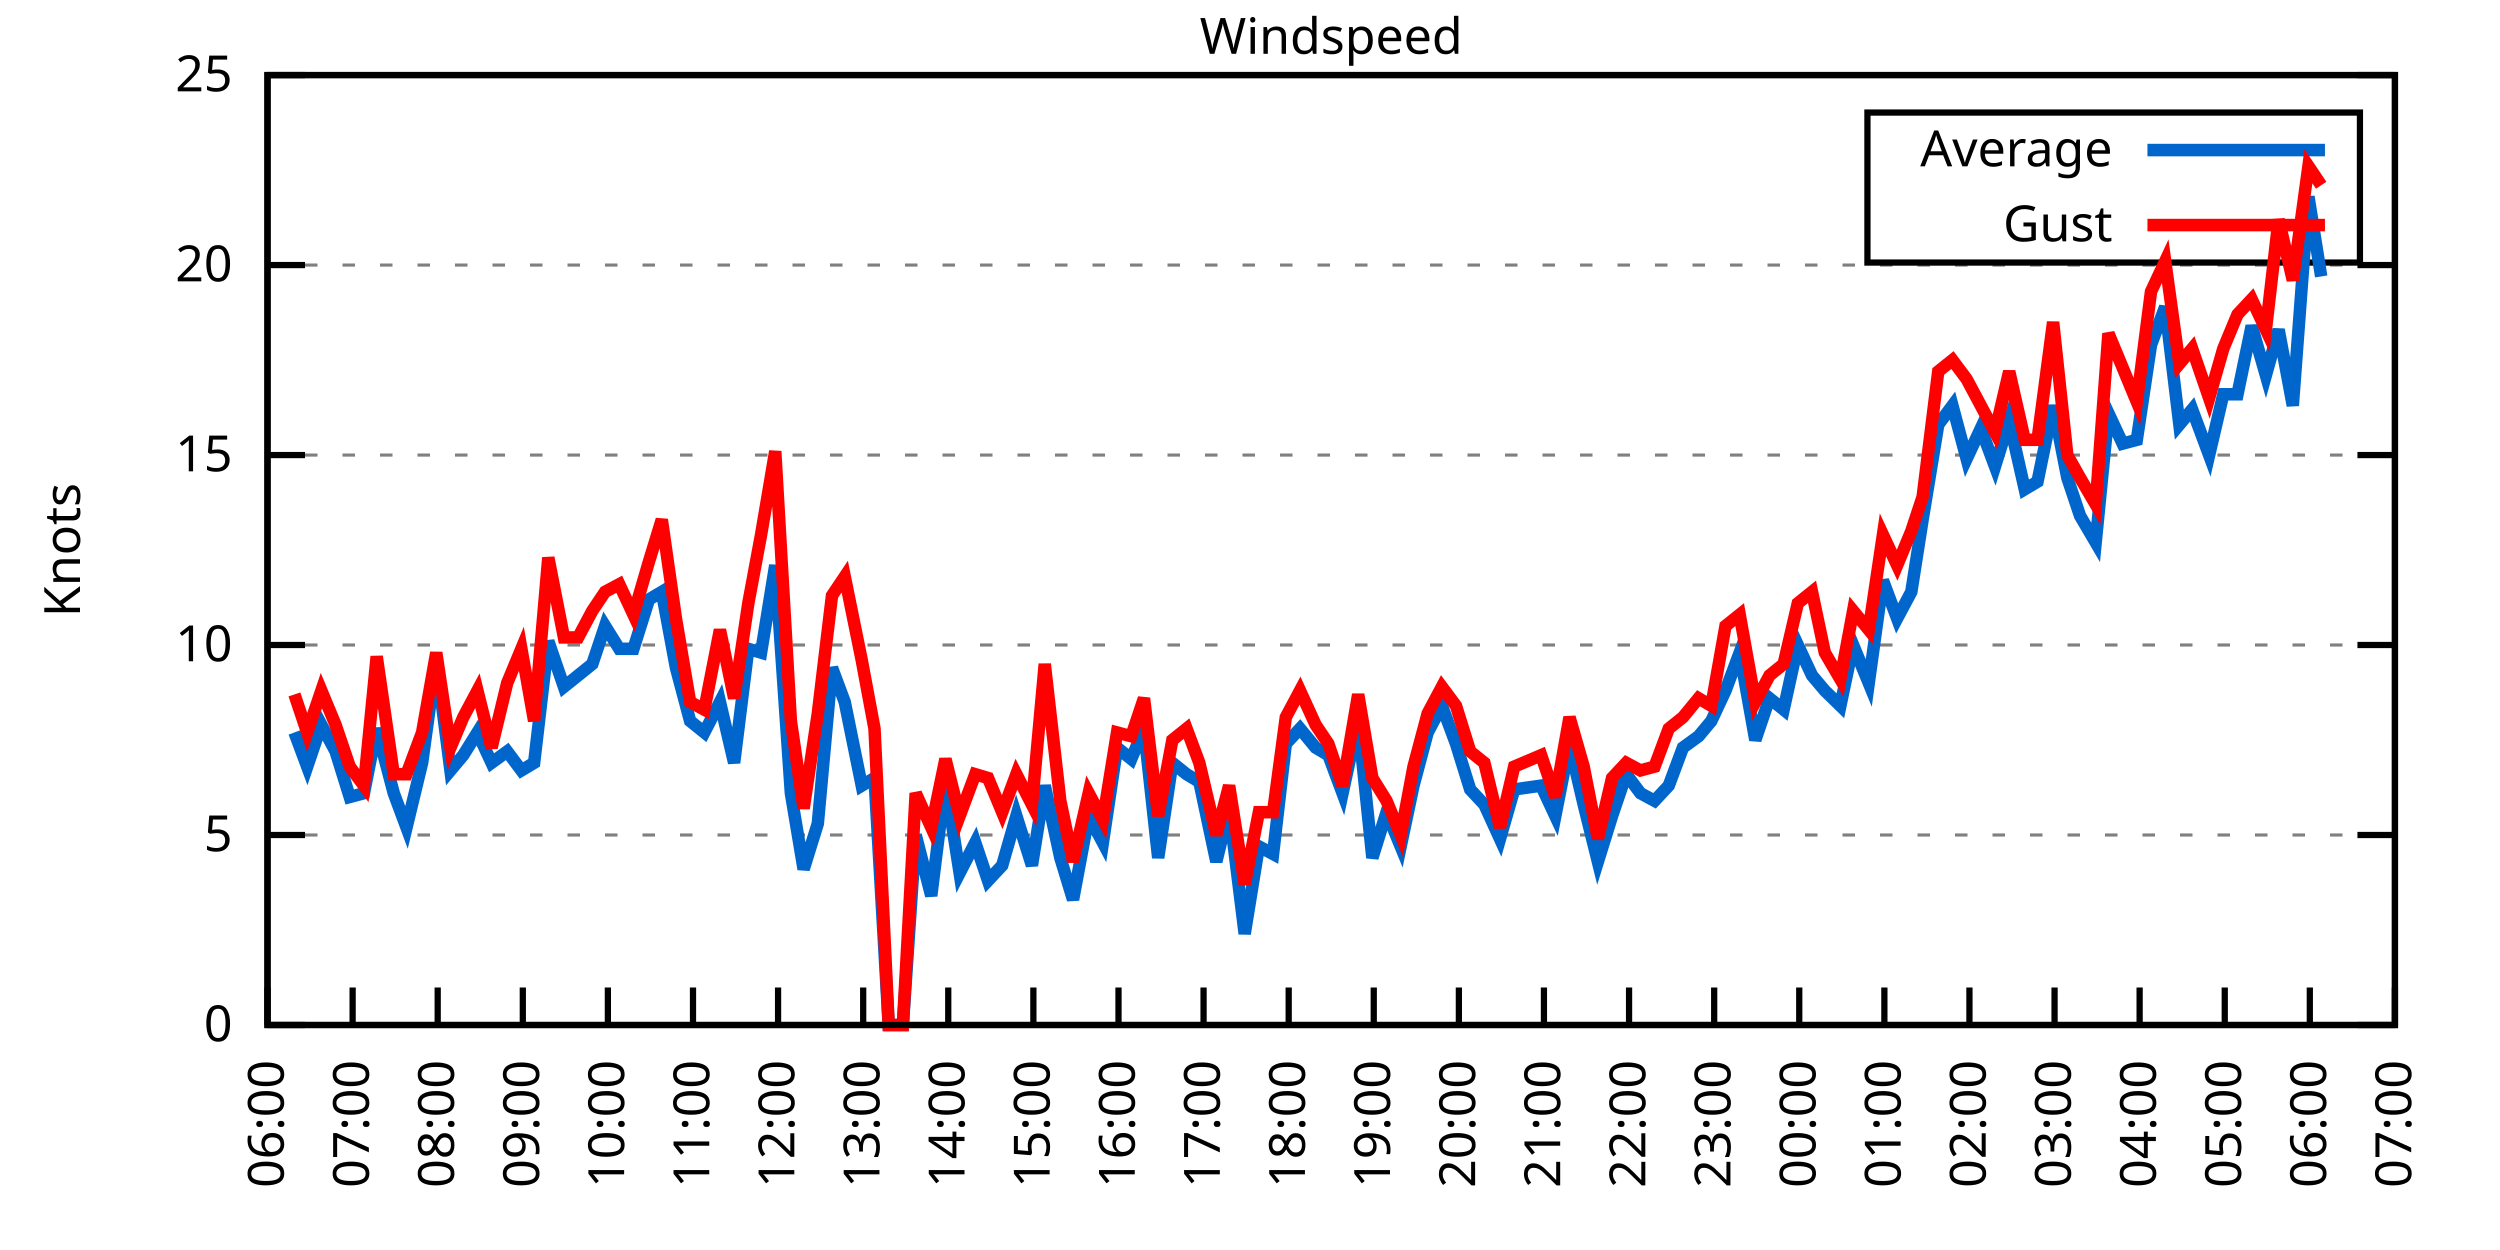
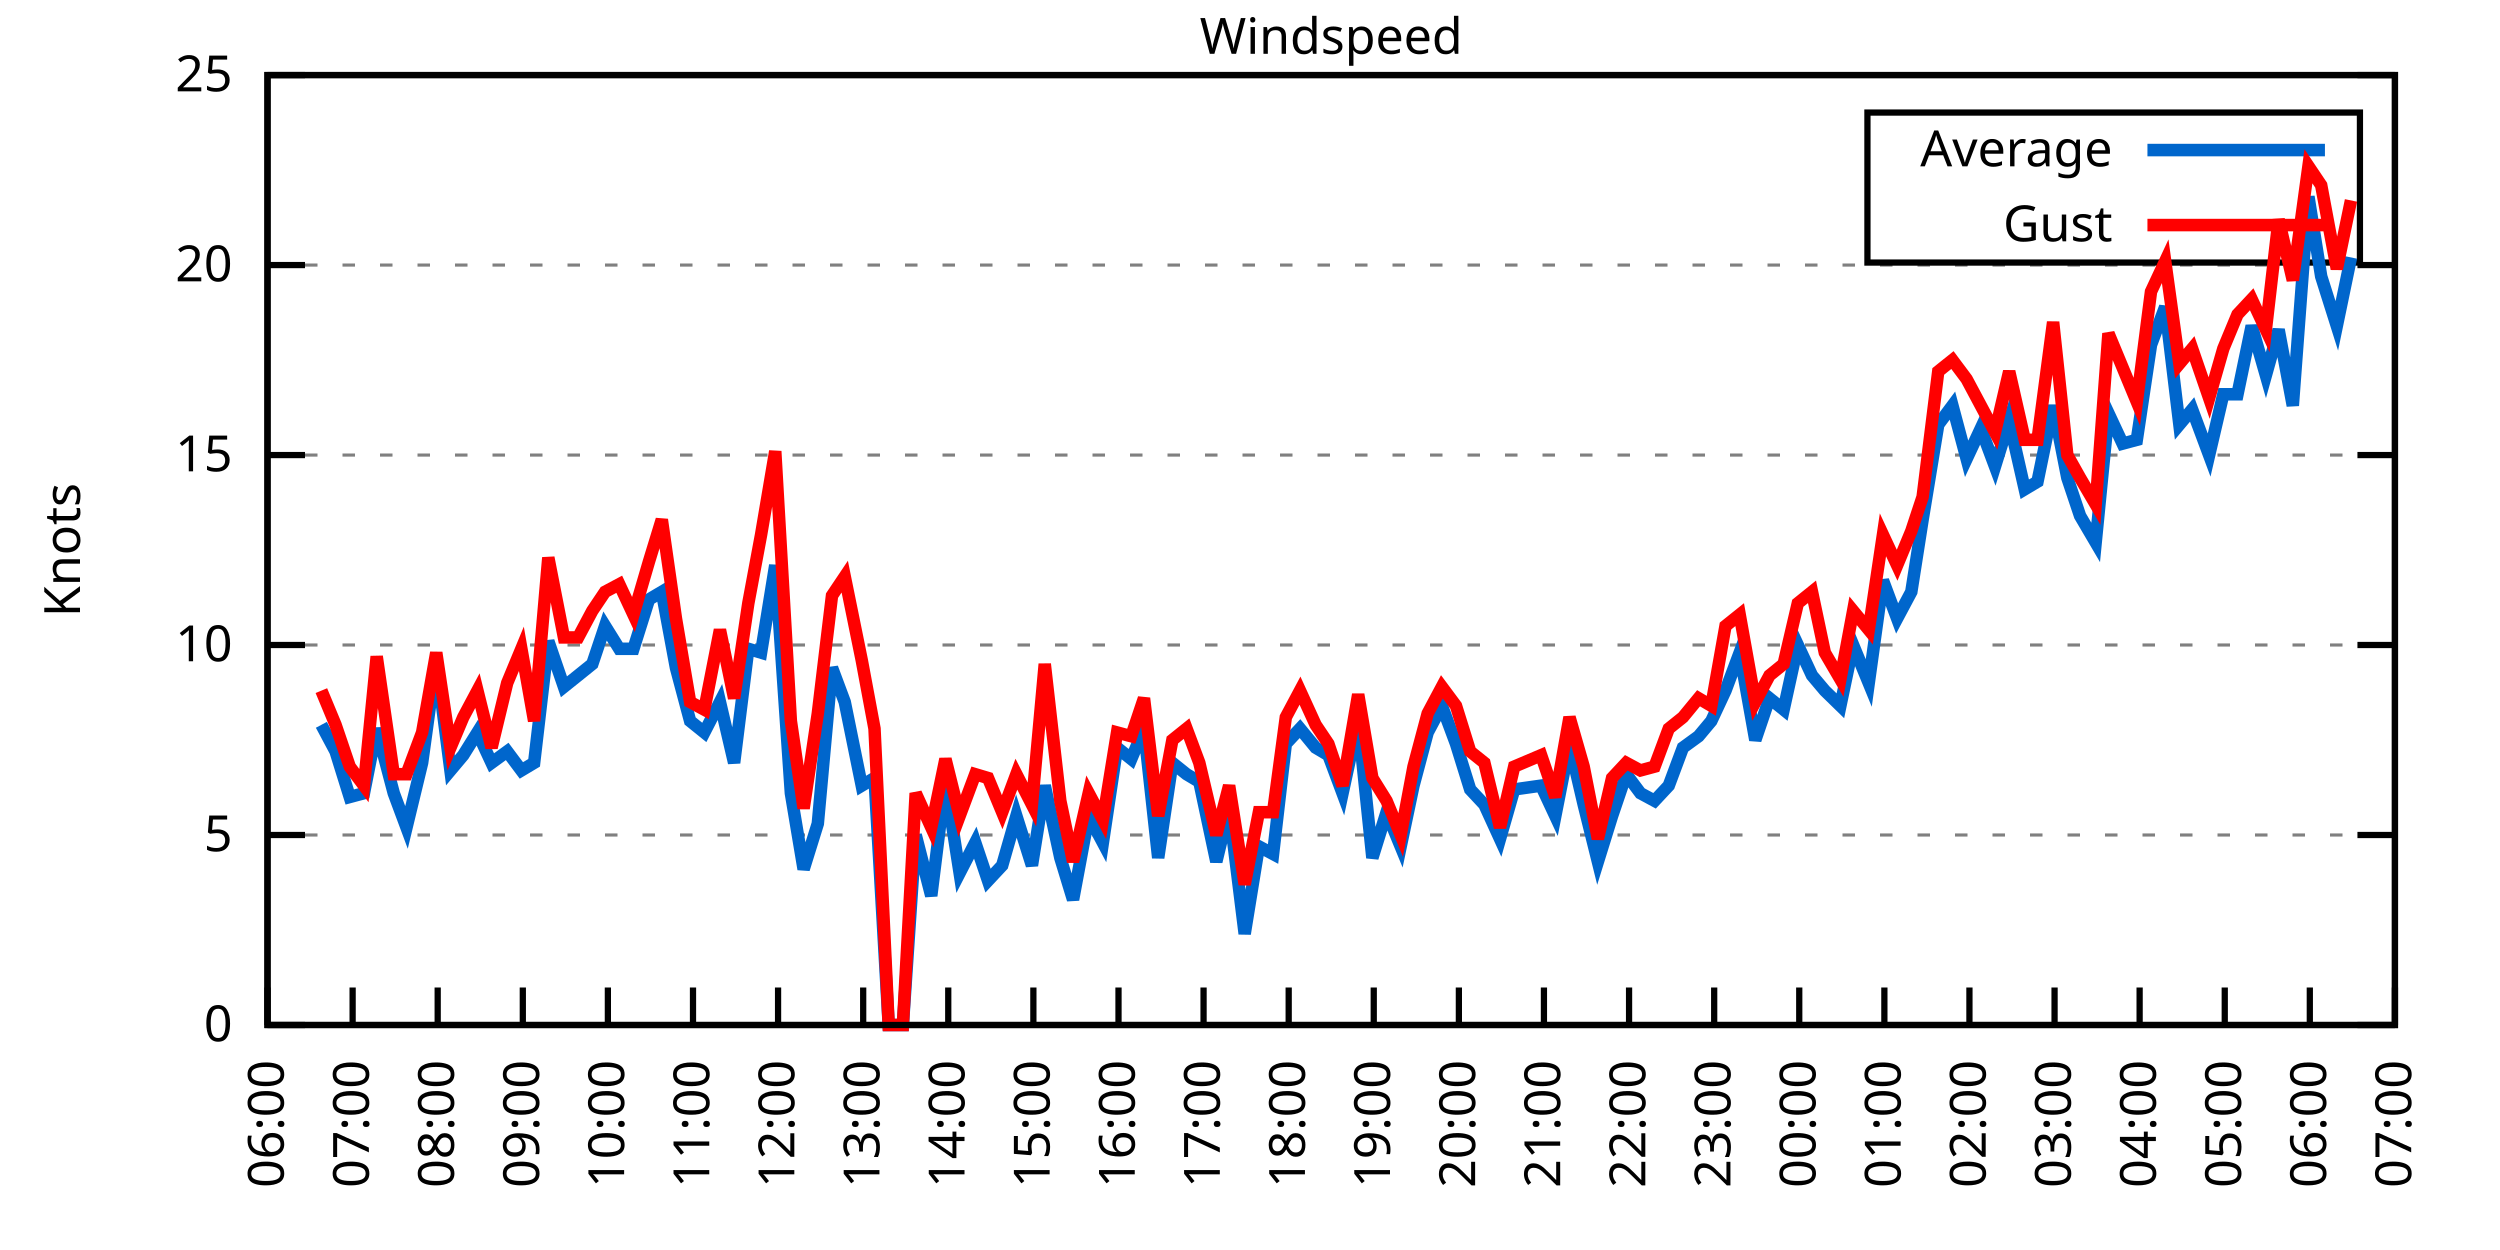
<svg xmlns="http://www.w3.org/2000/svg" xmlns:xlink="http://www.w3.org/1999/xlink" width="400" height="200" viewBox="0 0 400 200">
  <g id="gnuplot_canvas">
    <rect x="0" y="0" width="400" height="200" fill="none" />
    <defs>
      <circle id="gpDot" r="0.5" stroke-width="0.5" stroke="currentColor" />
      <path id="gpPt0" stroke-width="0.333" stroke="currentColor" d="M-1,0 h2 M0,-1 v2" />
      <path id="gpPt1" stroke-width="0.333" stroke="currentColor" d="M-1,-1 L1,1 M1,-1 L-1,1" />
      <path id="gpPt2" stroke-width="0.333" stroke="currentColor" d="M-1,0 L1,0 M0,-1 L0,1 M-1,-1 L1,1 M-1,1 L1,-1" />
      <rect id="gpPt3" stroke-width="0.333" stroke="currentColor" x="-1" y="-1" width="2" height="2" />
      <rect id="gpPt4" stroke-width="0.333" stroke="currentColor" fill="currentColor" x="-1" y="-1" width="2" height="2" />
      <circle id="gpPt5" stroke-width="0.333" stroke="currentColor" cx="0" cy="0" r="1" />
      <use xlink:href="#gpPt5" id="gpPt6" fill="currentColor" stroke="none" />
      <path id="gpPt7" stroke-width="0.333" stroke="currentColor" d="M0,-1.33 L-1.33,0.67 L1.33,0.67 z" />
      <use xlink:href="#gpPt7" id="gpPt8" fill="currentColor" stroke="none" />
      <use xlink:href="#gpPt7" id="gpPt9" stroke="currentColor" transform="rotate(180)" />
      <use xlink:href="#gpPt9" id="gpPt10" fill="currentColor" stroke="none" />
      <use xlink:href="#gpPt3" id="gpPt11" stroke="currentColor" transform="rotate(45)" />
      <use xlink:href="#gpPt11" id="gpPt12" fill="currentColor" stroke="none" />
      <path id="gpPt13" stroke-width="0.333" stroke="currentColor" d="M0,1.330 L1.265,0.411 L0.782,-1.067 L-0.782,-1.076 L-1.265,0.411 z" />
      <use xlink:href="#gpPt13" id="gpPt14" fill="currentColor" stroke="none" />
      <filter id="textbox" filterUnits="objectBoundingBox" x="0" y="0" height="1" width="1">
        <feFlood flood-color="white" flood-opacity="1" result="bgnd" />
        <feComposite in="SourceGraphic" in2="bgnd" operator="atop" />
      </filter>
      <filter id="greybox" filterUnits="objectBoundingBox" x="0" y="0" height="1" width="1">
        <feFlood flood-color="lightgrey" flood-opacity="1" result="grey" />
        <feComposite in="SourceGraphic" in2="grey" operator="atop" />
      </filter>
    </defs>
    <g fill="none" color="white" stroke="currentColor" stroke-width="1.00" stroke-linecap="butt" stroke-linejoin="miter">
</g>
    <g fill="none" color="black" stroke="currentColor" stroke-width="1.00" stroke-linecap="butt" stroke-linejoin="miter">
      <g stroke="none" shape-rendering="crispEdges">
        <polygon fill="rgb(255, 255, 255)" points="42.80,164.00 383.18,164.00 383.18,12.02 42.80,12.02 " />
      </g>
    </g>
    <g fill="none" color="black" stroke="currentColor" stroke-width="1.00" stroke-linecap="butt" stroke-linejoin="miter">
</g>
    <g fill="none" color="black" stroke="black" stroke-width="0.50" stroke-linecap="butt" stroke-linejoin="miter">
</g>
    <g fill="none" color="gray" stroke="currentColor" stroke-width="0.50" stroke-linecap="butt" stroke-linejoin="miter">
      <path stroke="gray" stroke-dasharray="2,4" class="gridline" d="M42.80,164.00 L383.19,164.00  " />
    </g>
    <g fill="none" color="gray" stroke="gray" stroke-width="1.00" stroke-linecap="butt" stroke-linejoin="miter">
</g>
    <g fill="none" color="black" stroke="currentColor" stroke-width="1.00" stroke-linecap="butt" stroke-linejoin="miter">
      <path stroke="black" d="M42.80,164.00 L48.80,164.00 M383.19,164.00 L377.19,164.00  " />
      <g transform="translate(37.20,166.60)" stroke="none" fill="black" font-family="Sans" font-size="8.00" text-anchor="end">
        <text>
          <tspan font-family="Sans"> 0</tspan>
        </text>
      </g>
    </g>
    <g fill="none" color="black" stroke="currentColor" stroke-width="1.00" stroke-linecap="butt" stroke-linejoin="miter">
</g>
    <g fill="none" color="black" stroke="black" stroke-width="0.50" stroke-linecap="butt" stroke-linejoin="miter">
</g>
    <g fill="none" color="gray" stroke="currentColor" stroke-width="0.50" stroke-linecap="butt" stroke-linejoin="miter">
      <path stroke="gray" stroke-dasharray="2,4" class="gridline" d="M42.80,133.60 L383.19,133.60  " />
    </g>
    <g fill="none" color="gray" stroke="gray" stroke-width="1.00" stroke-linecap="butt" stroke-linejoin="miter">
</g>
    <g fill="none" color="black" stroke="currentColor" stroke-width="1.00" stroke-linecap="butt" stroke-linejoin="miter">
      <path stroke="black" d="M42.80,133.60 L48.80,133.60 M383.19,133.60 L377.19,133.60  " />
      <g transform="translate(37.20,136.20)" stroke="none" fill="black" font-family="Sans" font-size="8.00" text-anchor="end">
        <text>
          <tspan font-family="Sans"> 5</tspan>
        </text>
      </g>
    </g>
    <g fill="none" color="black" stroke="currentColor" stroke-width="1.00" stroke-linecap="butt" stroke-linejoin="miter">
</g>
    <g fill="none" color="black" stroke="black" stroke-width="0.50" stroke-linecap="butt" stroke-linejoin="miter">
</g>
    <g fill="none" color="gray" stroke="currentColor" stroke-width="0.50" stroke-linecap="butt" stroke-linejoin="miter">
      <path stroke="gray" stroke-dasharray="2,4" class="gridline" d="M42.80,103.20 L383.19,103.20  " />
    </g>
    <g fill="none" color="gray" stroke="gray" stroke-width="1.00" stroke-linecap="butt" stroke-linejoin="miter">
</g>
    <g fill="none" color="black" stroke="currentColor" stroke-width="1.00" stroke-linecap="butt" stroke-linejoin="miter">
      <path stroke="black" d="M42.80,103.20 L48.80,103.20 M383.19,103.20 L377.19,103.20  " />
      <g transform="translate(37.20,105.80)" stroke="none" fill="black" font-family="Sans" font-size="8.00" text-anchor="end">
        <text>
          <tspan font-family="Sans"> 10</tspan>
        </text>
      </g>
    </g>
    <g fill="none" color="black" stroke="currentColor" stroke-width="1.00" stroke-linecap="butt" stroke-linejoin="miter">
</g>
    <g fill="none" color="black" stroke="black" stroke-width="0.50" stroke-linecap="butt" stroke-linejoin="miter">
</g>
    <g fill="none" color="gray" stroke="currentColor" stroke-width="0.50" stroke-linecap="butt" stroke-linejoin="miter">
      <path stroke="gray" stroke-dasharray="2,4" class="gridline" d="M42.80,72.81 L383.19,72.81  " />
    </g>
    <g fill="none" color="gray" stroke="gray" stroke-width="1.00" stroke-linecap="butt" stroke-linejoin="miter">
</g>
    <g fill="none" color="black" stroke="currentColor" stroke-width="1.00" stroke-linecap="butt" stroke-linejoin="miter">
      <path stroke="black" d="M42.80,72.81 L48.80,72.81 M383.19,72.81 L377.19,72.81  " />
      <g transform="translate(37.20,75.41)" stroke="none" fill="black" font-family="Sans" font-size="8.00" text-anchor="end">
        <text>
          <tspan font-family="Sans"> 15</tspan>
        </text>
      </g>
    </g>
    <g fill="none" color="black" stroke="currentColor" stroke-width="1.00" stroke-linecap="butt" stroke-linejoin="miter">
</g>
    <g fill="none" color="black" stroke="black" stroke-width="0.50" stroke-linecap="butt" stroke-linejoin="miter">
</g>
    <g fill="none" color="gray" stroke="currentColor" stroke-width="0.50" stroke-linecap="butt" stroke-linejoin="miter">
      <path stroke="gray" stroke-dasharray="2,4" class="gridline" d="M42.80,42.41 L383.19,42.41  " />
    </g>
    <g fill="none" color="gray" stroke="gray" stroke-width="1.00" stroke-linecap="butt" stroke-linejoin="miter">
</g>
    <g fill="none" color="black" stroke="currentColor" stroke-width="1.00" stroke-linecap="butt" stroke-linejoin="miter">
      <path stroke="black" d="M42.80,42.41 L48.80,42.41 M383.19,42.41 L377.19,42.41  " />
      <g transform="translate(37.20,45.01)" stroke="none" fill="black" font-family="Sans" font-size="8.00" text-anchor="end">
        <text>
          <tspan font-family="Sans"> 20</tspan>
        </text>
      </g>
    </g>
    <g fill="none" color="black" stroke="currentColor" stroke-width="1.00" stroke-linecap="butt" stroke-linejoin="miter">
</g>
    <g fill="none" color="black" stroke="black" stroke-width="0.50" stroke-linecap="butt" stroke-linejoin="miter">
</g>
    <g fill="none" color="gray" stroke="currentColor" stroke-width="0.50" stroke-linecap="butt" stroke-linejoin="miter">
      <path stroke="gray" stroke-dasharray="2,4" class="gridline" d="M42.80,12.01 L383.19,12.01  " />
    </g>
    <g fill="none" color="gray" stroke="gray" stroke-width="1.00" stroke-linecap="butt" stroke-linejoin="miter">
</g>
    <g fill="none" color="black" stroke="currentColor" stroke-width="1.00" stroke-linecap="butt" stroke-linejoin="miter">
      <path stroke="black" d="M42.80,12.01 L48.80,12.01 M383.19,12.01 L377.19,12.01  " />
      <g transform="translate(37.20,14.61)" stroke="none" fill="black" font-family="Sans" font-size="8.00" text-anchor="end">
        <text>
          <tspan font-family="Sans"> 25</tspan>
        </text>
      </g>
    </g>
    <g fill="none" color="black" stroke="currentColor" stroke-width="1.00" stroke-linecap="butt" stroke-linejoin="miter">
      <path stroke="black" d="M42.80,164.00 L42.80,158.00  " />
      <g transform="translate(45.40,169.60) rotate(270.00)" stroke="none" fill="black" font-family="Sans" font-size="8.00" text-anchor="end">
        <text>
          <tspan font-family="Sans">06:00</tspan>
        </text>
      </g>
    </g>
    <g fill="none" color="black" stroke="currentColor" stroke-width="1.00" stroke-linecap="butt" stroke-linejoin="miter">
      <path stroke="black" d="M56.42,164.00 L56.42,158.00  " />
      <g transform="translate(59.02,169.60) rotate(270.00)" stroke="none" fill="black" font-family="Sans" font-size="8.00" text-anchor="end">
        <text>
          <tspan font-family="Sans">07:00</tspan>
        </text>
      </g>
    </g>
    <g fill="none" color="black" stroke="currentColor" stroke-width="1.00" stroke-linecap="butt" stroke-linejoin="miter">
      <path stroke="black" d="M70.03,164.00 L70.03,158.00  " />
      <g transform="translate(72.63,169.60) rotate(270.00)" stroke="none" fill="black" font-family="Sans" font-size="8.00" text-anchor="end">
        <text>
          <tspan font-family="Sans">08:00</tspan>
        </text>
      </g>
    </g>
    <g fill="none" color="black" stroke="currentColor" stroke-width="1.00" stroke-linecap="butt" stroke-linejoin="miter">
      <path stroke="black" d="M83.65,164.00 L83.65,158.00  " />
      <g transform="translate(86.25,169.60) rotate(270.00)" stroke="none" fill="black" font-family="Sans" font-size="8.00" text-anchor="end">
        <text>
          <tspan font-family="Sans">09:00</tspan>
        </text>
      </g>
    </g>
    <g fill="none" color="black" stroke="currentColor" stroke-width="1.00" stroke-linecap="butt" stroke-linejoin="miter">
      <path stroke="black" d="M97.26,164.00 L97.26,158.00  " />
      <g transform="translate(99.86,169.60) rotate(270.00)" stroke="none" fill="black" font-family="Sans" font-size="8.00" text-anchor="end">
        <text>
          <tspan font-family="Sans">10:00</tspan>
        </text>
      </g>
    </g>
    <g fill="none" color="black" stroke="currentColor" stroke-width="1.00" stroke-linecap="butt" stroke-linejoin="miter">
      <path stroke="black" d="M110.88,164.00 L110.88,158.00  " />
      <g transform="translate(113.48,169.60) rotate(270.00)" stroke="none" fill="black" font-family="Sans" font-size="8.00" text-anchor="end">
        <text>
          <tspan font-family="Sans">11:00</tspan>
        </text>
      </g>
    </g>
    <g fill="none" color="black" stroke="currentColor" stroke-width="1.00" stroke-linecap="butt" stroke-linejoin="miter">
      <path stroke="black" d="M124.49,164.00 L124.49,158.00  " />
      <g transform="translate(127.09,169.60) rotate(270.00)" stroke="none" fill="black" font-family="Sans" font-size="8.00" text-anchor="end">
        <text>
          <tspan font-family="Sans">12:00</tspan>
        </text>
      </g>
    </g>
    <g fill="none" color="black" stroke="currentColor" stroke-width="1.00" stroke-linecap="butt" stroke-linejoin="miter">
      <path stroke="black" d="M138.11,164.00 L138.11,158.00  " />
      <g transform="translate(140.71,169.60) rotate(270.00)" stroke="none" fill="black" font-family="Sans" font-size="8.00" text-anchor="end">
        <text>
          <tspan font-family="Sans">13:00</tspan>
        </text>
      </g>
    </g>
    <g fill="none" color="black" stroke="currentColor" stroke-width="1.00" stroke-linecap="butt" stroke-linejoin="miter">
      <path stroke="black" d="M151.72,164.00 L151.72,158.00  " />
      <g transform="translate(154.32,169.60) rotate(270.00)" stroke="none" fill="black" font-family="Sans" font-size="8.00" text-anchor="end">
        <text>
          <tspan font-family="Sans">14:00</tspan>
        </text>
      </g>
    </g>
    <g fill="none" color="black" stroke="currentColor" stroke-width="1.00" stroke-linecap="butt" stroke-linejoin="miter">
      <path stroke="black" d="M165.34,164.00 L165.34,158.00  " />
      <g transform="translate(167.94,169.60) rotate(270.00)" stroke="none" fill="black" font-family="Sans" font-size="8.00" text-anchor="end">
        <text>
          <tspan font-family="Sans">15:00</tspan>
        </text>
      </g>
    </g>
    <g fill="none" color="black" stroke="currentColor" stroke-width="1.00" stroke-linecap="butt" stroke-linejoin="miter">
      <path stroke="black" d="M178.96,164.00 L178.96,158.00  " />
      <g transform="translate(181.56,169.60) rotate(270.00)" stroke="none" fill="black" font-family="Sans" font-size="8.00" text-anchor="end">
        <text>
          <tspan font-family="Sans">16:00</tspan>
        </text>
      </g>
    </g>
    <g fill="none" color="black" stroke="currentColor" stroke-width="1.00" stroke-linecap="butt" stroke-linejoin="miter">
      <path stroke="black" d="M192.57,164.00 L192.57,158.00  " />
      <g transform="translate(195.17,169.60) rotate(270.00)" stroke="none" fill="black" font-family="Sans" font-size="8.00" text-anchor="end">
        <text>
          <tspan font-family="Sans">17:00</tspan>
        </text>
      </g>
    </g>
    <g fill="none" color="black" stroke="currentColor" stroke-width="1.00" stroke-linecap="butt" stroke-linejoin="miter">
      <path stroke="black" d="M206.19,164.00 L206.19,158.00  " />
      <g transform="translate(208.79,169.60) rotate(270.00)" stroke="none" fill="black" font-family="Sans" font-size="8.00" text-anchor="end">
        <text>
          <tspan font-family="Sans">18:00</tspan>
        </text>
      </g>
    </g>
    <g fill="none" color="black" stroke="currentColor" stroke-width="1.00" stroke-linecap="butt" stroke-linejoin="miter">
      <path stroke="black" d="M219.80,164.00 L219.80,158.00  " />
      <g transform="translate(222.40,169.60) rotate(270.00)" stroke="none" fill="black" font-family="Sans" font-size="8.00" text-anchor="end">
        <text>
          <tspan font-family="Sans">19:00</tspan>
        </text>
      </g>
    </g>
    <g fill="none" color="black" stroke="currentColor" stroke-width="1.00" stroke-linecap="butt" stroke-linejoin="miter">
      <path stroke="black" d="M233.42,164.00 L233.42,158.00  " />
      <g transform="translate(236.02,169.60) rotate(270.00)" stroke="none" fill="black" font-family="Sans" font-size="8.00" text-anchor="end">
        <text>
          <tspan font-family="Sans">20:00</tspan>
        </text>
      </g>
    </g>
    <g fill="none" color="black" stroke="currentColor" stroke-width="1.00" stroke-linecap="butt" stroke-linejoin="miter">
      <path stroke="black" d="M247.03,164.00 L247.03,158.00  " />
      <g transform="translate(249.63,169.60) rotate(270.00)" stroke="none" fill="black" font-family="Sans" font-size="8.00" text-anchor="end">
        <text>
          <tspan font-family="Sans">21:00</tspan>
        </text>
      </g>
    </g>
    <g fill="none" color="black" stroke="currentColor" stroke-width="1.00" stroke-linecap="butt" stroke-linejoin="miter">
      <path stroke="black" d="M260.65,164.00 L260.65,158.00  " />
      <g transform="translate(263.25,169.60) rotate(270.00)" stroke="none" fill="black" font-family="Sans" font-size="8.00" text-anchor="end">
        <text>
          <tspan font-family="Sans">22:00</tspan>
        </text>
      </g>
    </g>
    <g fill="none" color="black" stroke="currentColor" stroke-width="1.00" stroke-linecap="butt" stroke-linejoin="miter">
      <path stroke="black" d="M274.27,164.00 L274.27,158.00  " />
      <g transform="translate(276.87,169.60) rotate(270.00)" stroke="none" fill="black" font-family="Sans" font-size="8.00" text-anchor="end">
        <text>
          <tspan font-family="Sans">23:00</tspan>
        </text>
      </g>
    </g>
    <g fill="none" color="black" stroke="currentColor" stroke-width="1.00" stroke-linecap="butt" stroke-linejoin="miter">
      <path stroke="black" d="M287.88,164.00 L287.88,158.00  " />
      <g transform="translate(290.48,169.60) rotate(270.00)" stroke="none" fill="black" font-family="Sans" font-size="8.00" text-anchor="end">
        <text>
          <tspan font-family="Sans">00:00</tspan>
        </text>
      </g>
    </g>
    <g fill="none" color="black" stroke="currentColor" stroke-width="1.00" stroke-linecap="butt" stroke-linejoin="miter">
      <path stroke="black" d="M301.50,164.00 L301.50,158.00  " />
      <g transform="translate(304.10,169.60) rotate(270.00)" stroke="none" fill="black" font-family="Sans" font-size="8.00" text-anchor="end">
        <text>
          <tspan font-family="Sans">01:00</tspan>
        </text>
      </g>
    </g>
    <g fill="none" color="black" stroke="currentColor" stroke-width="1.00" stroke-linecap="butt" stroke-linejoin="miter">
      <path stroke="black" d="M315.11,164.00 L315.11,158.00  " />
      <g transform="translate(317.71,169.60) rotate(270.00)" stroke="none" fill="black" font-family="Sans" font-size="8.00" text-anchor="end">
        <text>
          <tspan font-family="Sans">02:00</tspan>
        </text>
      </g>
    </g>
    <g fill="none" color="black" stroke="currentColor" stroke-width="1.00" stroke-linecap="butt" stroke-linejoin="miter">
      <path stroke="black" d="M328.73,164.00 L328.73,158.00  " />
      <g transform="translate(331.33,169.60) rotate(270.00)" stroke="none" fill="black" font-family="Sans" font-size="8.00" text-anchor="end">
        <text>
          <tspan font-family="Sans">03:00</tspan>
        </text>
      </g>
    </g>
    <g fill="none" color="black" stroke="currentColor" stroke-width="1.00" stroke-linecap="butt" stroke-linejoin="miter">
      <path stroke="black" d="M342.34,164.00 L342.34,158.00  " />
      <g transform="translate(344.94,169.60) rotate(270.00)" stroke="none" fill="black" font-family="Sans" font-size="8.00" text-anchor="end">
        <text>
          <tspan font-family="Sans">04:00</tspan>
        </text>
      </g>
    </g>
    <g fill="none" color="black" stroke="currentColor" stroke-width="1.00" stroke-linecap="butt" stroke-linejoin="miter">
      <path stroke="black" d="M355.96,164.00 L355.96,158.00  " />
      <g transform="translate(358.56,169.60) rotate(270.00)" stroke="none" fill="black" font-family="Sans" font-size="8.00" text-anchor="end">
        <text>
          <tspan font-family="Sans">05:00</tspan>
        </text>
      </g>
    </g>
    <g fill="none" color="black" stroke="currentColor" stroke-width="1.00" stroke-linecap="butt" stroke-linejoin="miter">
      <path stroke="black" d="M369.57,164.00 L369.57,158.00  " />
      <g transform="translate(372.17,169.60) rotate(270.00)" stroke="none" fill="black" font-family="Sans" font-size="8.00" text-anchor="end">
        <text>
          <tspan font-family="Sans">06:00</tspan>
        </text>
      </g>
    </g>
    <g fill="none" color="black" stroke="currentColor" stroke-width="1.00" stroke-linecap="butt" stroke-linejoin="miter">
      <path stroke="black" d="M383.19,164.00 L383.19,158.00  " />
      <g transform="translate(385.79,169.60) rotate(270.00)" stroke="none" fill="black" font-family="Sans" font-size="8.00" text-anchor="end">
        <text>
          <tspan font-family="Sans">07:00</tspan>
        </text>
      </g>
    </g>
    <g fill="none" color="black" stroke="currentColor" stroke-width="1.00" stroke-linecap="butt" stroke-linejoin="miter">
</g>
    <g fill="none" color="black" stroke="currentColor" stroke-width="1.00" stroke-linecap="butt" stroke-linejoin="miter">
      <path stroke="black" d="M42.80,12.01 L42.80,164.00 L383.19,164.00 L383.19,12.01 L42.80,12.01 Z  " />
    </g>
    <g fill="none" color="black" stroke="currentColor" stroke-width="1.00" stroke-linecap="butt" stroke-linejoin="miter">
</g>
    <g fill="none" color="black" stroke="currentColor" stroke-width="1.00" stroke-linecap="butt" stroke-linejoin="miter">
      <path stroke="black" d="M298.79,42.01 L298.79,18.01 L377.59,18.01 L377.59,42.01 L298.79,42.01 Z  " />
    </g>
    <g id="Windspeed_plot_1">
      <g fill="none" color="white" stroke="black" stroke-width="2.00" stroke-linecap="butt" stroke-linejoin="miter">
</g>
      <g fill="none" color="black" stroke="currentColor" stroke-width="2.00" stroke-linecap="butt" stroke-linejoin="miter">
        <g transform="translate(337.99,26.61)" stroke="none" fill="black" font-family="Sans" font-size="8.00" text-anchor="end">
          <text>
            <tspan font-family="Sans">Average</tspan>
          </text>
        </g>
      </g>
      <g fill="none" color="black" stroke="currentColor" stroke-width="2.00" stroke-linecap="butt" stroke-linejoin="miter">
-         <path stroke="rgb(  0, 102, 204)" d="M343.59,24.01 L371.99,24.01 M47.11,117.19 L49.15,122.66 L51.42,115.97 L53.69,120.23 L55.96,127.52 L58.23,126.91   L60.27,116.58 L63.00,126.91 L65.04,132.39 L67.54,122.05 L69.80,105.64 L72.07,123.27 L74.12,120.83 L76.39,117.19   L78.65,122.05 L81.15,120.23 L83.42,123.27 L85.46,122.05 L87.73,102.60 L90.23,109.89 L92.50,108.07 L94.77,106.24   L96.81,100.16 L99.08,103.81 L101.35,103.81 L103.84,95.91 L105.89,94.69 L108.15,106.85 L110.42,115.36 L112.69,117.19   L115.19,112.32 L117.46,122.05 L119.73,103.81 L121.77,104.42 L124.04,90.44 L126.54,126.91 L128.58,139.07 L130.85,131.78   L133.12,106.85 L135.16,112.32 L137.88,125.70 L139.92,124.48 L142.19,164.00 L144.46,164.00 L146.51,133.60 L149.00,143.33   L151.27,125.09 L153.54,139.68 L156.04,134.82 L158.08,140.90 L160.35,138.47 L162.62,130.56 L165.11,138.47 L167.16,125.70   L169.65,137.25 L171.69,143.94 L174.19,130.56 L176.46,134.82 L178.73,119.62 L181.00,121.44 L183.04,116.58 L185.31,137.25   L187.58,122.05 L189.85,123.87 L191.89,125.09 L194.61,137.86 L196.66,129.35 L199.15,149.41 L201.42,135.43 L203.69,136.64   L205.73,119.01 L208.00,116.58 L210.50,119.62 L212.54,120.83 L214.81,126.91 L217.31,115.36 L219.58,137.25 L221.85,129.95   L224.11,135.43 L226.16,125.70 L228.43,117.19 L230.70,112.93 L232.96,119.01 L235.23,126.31 L237.50,128.74 L240.00,134.21   L242.27,126.31 L246.58,125.70 L248.85,130.56 L251.12,119.01 L253.39,128.74 L255.66,137.86 L257.93,130.56 L260.20,123.87   L262.47,126.91 L264.73,128.13 L267.00,125.70 L269.27,119.62 L271.77,117.80 L273.81,115.36 L276.08,110.50 L278.35,104.42   L280.85,118.40 L283.12,111.72 L285.38,113.54 L287.65,103.20 L289.92,108.07 L291.97,110.50 L294.46,112.93 L296.50,103.20   L299.00,109.28 L301.27,92.87 L303.54,98.95 L305.81,94.69 L307.62,83.14 L310.12,67.94 L312.39,64.90 L314.66,73.41   L316.93,68.55 L319.20,74.63 L321.47,67.33 L323.96,78.28 L326.00,77.06 L328.50,64.90 L330.77,76.45 L332.81,82.53   L335.31,86.79 L337.35,66.12 L339.62,70.98 L341.89,70.37 L344.16,55.18 L346.43,49.10 L348.70,67.94 L350.74,65.51   L353.46,72.81 L355.73,63.08 L358.00,63.08 L360.27,52.14 L362.54,60.04 L364.58,52.74 L366.85,64.90 L369.35,31.46   L371.39,44.23  " />
+         <path stroke="rgb(  0, 102, 204)" d="M343.59,24.01 L371.99,24.01 M51.42,115.97 L53.69,120.23 L55.96,127.52 L58.23,126.91 L60.27,116.58 L63.00,126.91   L65.04,132.39 L67.54,122.05 L69.80,105.64 L72.07,123.27 L74.12,120.83 L76.39,117.19 L78.65,122.05 L81.15,120.23   L83.42,123.27 L85.46,122.05 L87.73,102.60 L90.23,109.89 L92.50,108.07 L94.77,106.24 L96.81,100.16 L99.08,103.81   L101.35,103.81 L103.84,95.91 L105.89,94.69 L108.15,106.85 L110.42,115.36 L112.69,117.19 L115.19,112.32 L117.46,122.05   L119.73,103.81 L121.77,104.42 L124.04,90.44 L126.54,126.91 L128.58,139.07 L130.85,131.78 L133.12,106.85 L135.16,112.32   L137.88,125.70 L139.92,124.48 L142.19,164.00 L144.46,164.00 L146.51,133.60 L149.00,143.33 L151.27,125.09 L153.54,139.68   L156.04,134.82 L158.08,140.90 L160.35,138.47 L162.62,130.56 L165.11,138.47 L167.16,125.70 L169.65,137.25 L171.69,143.94   L174.19,130.56 L176.46,134.82 L178.73,119.62 L181.00,121.44 L183.04,116.58 L185.31,137.25 L187.58,122.05 L189.85,123.87   L191.89,125.09 L194.61,137.86 L196.66,129.35 L199.15,149.41 L201.42,135.43 L203.69,136.64 L205.73,119.01 L208.00,116.58   L210.50,119.62 L212.54,120.83 L214.81,126.91 L217.31,115.36 L219.58,137.25 L221.85,129.95 L224.11,135.43 L226.16,125.70   L228.43,117.19 L230.70,112.93 L232.96,119.01 L235.23,126.31 L237.50,128.74 L240.00,134.21 L242.27,126.31 L246.58,125.70   L248.85,130.56 L251.12,119.01 L253.39,128.74 L255.66,137.86 L257.93,130.56 L260.20,123.87 L262.47,126.91 L264.73,128.13   L267.00,125.70 L269.27,119.62 L271.77,117.80 L273.81,115.36 L276.08,110.50 L278.35,104.42 L280.85,118.40 L283.12,111.72   L285.38,113.54 L287.65,103.20 L289.92,108.07 L291.97,110.50 L294.46,112.93 L296.50,103.20 L299.00,109.28 L301.27,92.87   L303.54,98.95 L305.81,94.69 L307.62,83.14 L310.12,67.94 L312.39,64.90 L314.66,73.41 L316.93,68.55 L319.20,74.63   L321.47,67.33 L323.96,78.28 L326.00,77.06 L328.50,64.90 L330.77,76.45 L332.81,82.53 L335.31,86.79 L337.35,66.12   L339.62,70.98 L341.89,70.37 L344.16,55.18 L346.43,49.10 L348.70,67.94 L350.74,65.51 L353.46,72.81 L355.73,63.08   L358.00,63.08 L360.27,52.14 L362.54,60.04 L364.58,52.74 L366.85,64.90 L369.35,31.46 L371.39,44.23 L373.89,52.14   L376.16,41.19  " />
      </g>
    </g>
    <g id="Windspeed_plot_2">
      <g fill="none" color="black" stroke="currentColor" stroke-width="2.00" stroke-linecap="butt" stroke-linejoin="miter">
        <g transform="translate(337.99,38.61)" stroke="none" fill="black" font-family="Sans" font-size="8.00" text-anchor="end">
          <text>
            <tspan font-family="Sans">Gust</tspan>
          </text>
        </g>
      </g>
      <g fill="none" color="black" stroke="currentColor" stroke-width="2.00" stroke-linecap="butt" stroke-linejoin="miter">
-         <path stroke="rgb(255,   0,   0)" d="M343.59,36.01 L371.99,36.01 M47.11,111.11 L49.15,117.19 L51.42,110.50 L53.69,115.97 L55.96,122.66 L58.23,125.70   L60.27,105.03 L63.00,123.87 L65.04,123.87 L67.54,117.19 L69.80,104.42 L72.07,119.62 L74.12,114.76 L76.39,110.50   L78.65,119.62 L81.15,109.28 L83.42,103.81 L85.46,115.36 L87.73,89.22 L90.23,101.99 L92.50,101.99 L94.77,97.73   L96.81,94.69 L99.08,93.48 L101.35,98.34 L103.84,89.83 L105.89,83.14 L108.15,98.95 L110.42,112.32 L112.69,113.54   L115.19,100.77 L117.46,111.72 L119.73,96.52 L121.77,85.57 L124.04,72.20 L126.54,115.36 L128.58,129.35 L130.85,114.15   L133.12,95.30 L135.16,92.26 L137.88,105.64 L139.92,116.58 L142.19,164.00 L144.46,164.00 L146.51,126.91 L149.00,132.39   L151.27,121.44 L153.54,130.56 L156.04,123.87 L158.08,124.48 L160.35,129.95 L162.62,123.87 L165.11,128.74 L167.16,106.24   L169.65,128.13 L171.69,137.86 L174.19,126.91 L176.46,131.17 L178.73,117.19 L181.00,117.80 L183.04,111.72 L185.31,130.56   L187.58,118.40 L189.85,116.58 L191.89,122.05 L194.61,133.60 L196.66,125.70 L199.15,141.51 L201.42,129.95 L203.69,129.95   L205.73,114.76 L208.00,110.50 L210.50,115.97 L212.54,119.01 L214.81,125.70 L217.31,111.11 L219.58,124.48 L221.85,128.13   L224.11,133.60 L226.16,122.66 L228.43,114.15 L230.70,109.89 L232.96,112.93 L235.23,120.23 L237.50,122.05 L240.00,132.39   L242.27,122.66 L246.58,120.83 L248.85,127.52 L251.12,114.76 L253.39,122.66 L255.66,134.21 L257.93,124.48 L260.20,122.05   L262.47,123.27 L264.73,122.66 L267.00,116.58 L269.27,114.76 L271.77,111.72 L273.81,112.93 L276.08,100.16 L278.35,98.34   L280.85,112.32 L283.12,108.07 L285.38,106.24 L287.65,96.52 L289.92,94.69 L291.97,104.42 L294.46,108.68 L296.50,97.73   L299.00,100.77 L301.27,85.57 L303.54,90.44 L305.81,84.97 L307.62,79.49 L310.12,59.43 L312.39,57.61 L314.66,60.65   L316.93,64.90 L319.20,69.16 L321.47,59.43 L323.96,70.37 L326.00,70.37 L328.50,51.53 L330.77,72.81 L332.81,76.45   L335.31,80.71 L337.35,53.35 L339.62,58.82 L341.89,64.29 L344.16,46.66 L346.43,41.80 L348.70,58.21 L350.74,55.78   L353.46,63.69 L355.73,55.78 L358.00,50.31 L360.27,47.88 L362.54,52.74 L364.58,35.11 L366.85,44.84 L369.35,26.60   L371.39,29.64  " />
+         <path stroke="rgb(255,   0,   0)" d="M343.59,36.01 L371.99,36.01 M51.42,110.50 L53.69,115.97 L55.96,122.66 L58.23,125.70 L60.27,105.03 L63.00,123.87   L65.04,123.87 L67.54,117.19 L69.80,104.42 L72.07,119.62 L74.12,114.76 L76.39,110.50 L78.65,119.62 L81.15,109.28   L83.42,103.81 L85.46,115.36 L87.73,89.22 L90.23,101.99 L92.50,101.99 L94.77,97.73 L96.81,94.69 L99.08,93.48   L101.35,98.34 L103.84,89.83 L105.89,83.14 L108.15,98.95 L110.42,112.32 L112.69,113.54 L115.19,100.77 L117.46,111.72   L119.73,96.52 L121.77,85.57 L124.04,72.20 L126.54,115.36 L128.58,129.35 L130.85,114.15 L133.12,95.30 L135.16,92.26   L137.88,105.64 L139.92,116.58 L142.19,164.00 L144.46,164.00 L146.51,126.91 L149.00,132.39 L151.27,121.44 L153.54,130.56   L156.04,123.87 L158.08,124.48 L160.35,129.95 L162.62,123.87 L165.11,128.74 L167.16,106.24 L169.65,128.13 L171.69,137.86   L174.19,126.91 L176.46,131.17 L178.73,117.19 L181.00,117.80 L183.04,111.72 L185.31,130.56 L187.58,118.40 L189.85,116.58   L191.89,122.05 L194.61,133.60 L196.66,125.70 L199.15,141.51 L201.42,129.95 L203.69,129.95 L205.73,114.76 L208.00,110.50   L210.50,115.97 L212.54,119.01 L214.81,125.70 L217.31,111.11 L219.58,124.48 L221.85,128.13 L224.11,133.60 L226.16,122.66   L228.43,114.15 L230.70,109.89 L232.96,112.93 L235.23,120.23 L237.50,122.05 L240.00,132.39 L242.27,122.66 L246.58,120.83   L248.85,127.52 L251.12,114.76 L253.39,122.66 L255.66,134.21 L257.93,124.48 L260.20,122.05 L262.47,123.27 L264.73,122.66   L267.00,116.58 L269.27,114.76 L271.77,111.72 L273.81,112.93 L276.08,100.16 L278.35,98.34 L280.85,112.32 L283.12,108.07   L285.38,106.24 L287.65,96.52 L289.92,94.69 L291.97,104.42 L294.46,108.68 L296.50,97.73 L299.00,100.77 L301.27,85.57   L303.54,90.44 L305.81,84.97 L307.62,79.49 L310.12,59.43 L312.39,57.61 L314.66,60.65 L316.93,64.90 L319.20,69.16   L321.47,59.43 L323.96,70.37 L326.00,70.37 L328.50,51.53 L330.77,72.81 L332.81,76.45 L335.31,80.71 L337.35,53.35   L339.62,58.82 L341.89,64.29 L344.16,46.66 L346.43,41.80 L348.70,58.21 L350.74,55.78 L353.46,63.69 L355.73,55.78   L358.00,50.31 L360.27,47.88 L362.54,52.74 L364.58,35.11 L366.85,44.84 L369.35,26.60 L371.39,29.64 L373.89,43.02   L376.16,32.07  " />
      </g>
    </g>
    <g fill="none" color="black" stroke="currentColor" stroke-width="2.00" stroke-linecap="butt" stroke-linejoin="miter">
</g>
    <g fill="none" color="black" stroke="black" stroke-width="1.00" stroke-linecap="butt" stroke-linejoin="miter">
</g>
    <g fill="none" color="black" stroke="currentColor" stroke-width="1.00" stroke-linecap="butt" stroke-linejoin="miter">
      <path stroke="black" d="M42.80,12.01 L42.80,164.00 L383.19,164.00 L383.19,12.01 L42.80,12.01 Z  " />
      <g transform="translate(12.80,88.01) rotate(270.00)" stroke="none" fill="black" font-family="Sans" font-size="8.00" text-anchor="middle">
        <text>
          <tspan font-family="Sans">Knots</tspan>
        </text>
      </g>
    </g>
    <g fill="none" color="black" stroke="currentColor" stroke-width="1.00" stroke-linecap="butt" stroke-linejoin="miter">
</g>
    <g fill="none" color="black" stroke="currentColor" stroke-width="1.00" stroke-linecap="butt" stroke-linejoin="miter">
      <g transform="translate(212.99,8.61)" stroke="none" fill="black" font-family="Sans" font-size="8.00" text-anchor="middle">
        <text>
          <tspan font-family="Sans">Windspeed</tspan>
        </text>
      </g>
    </g>
    <g fill="none" color="black" stroke="currentColor" stroke-width="1.00" stroke-linecap="butt" stroke-linejoin="miter">
</g>
  </g>
</svg>
